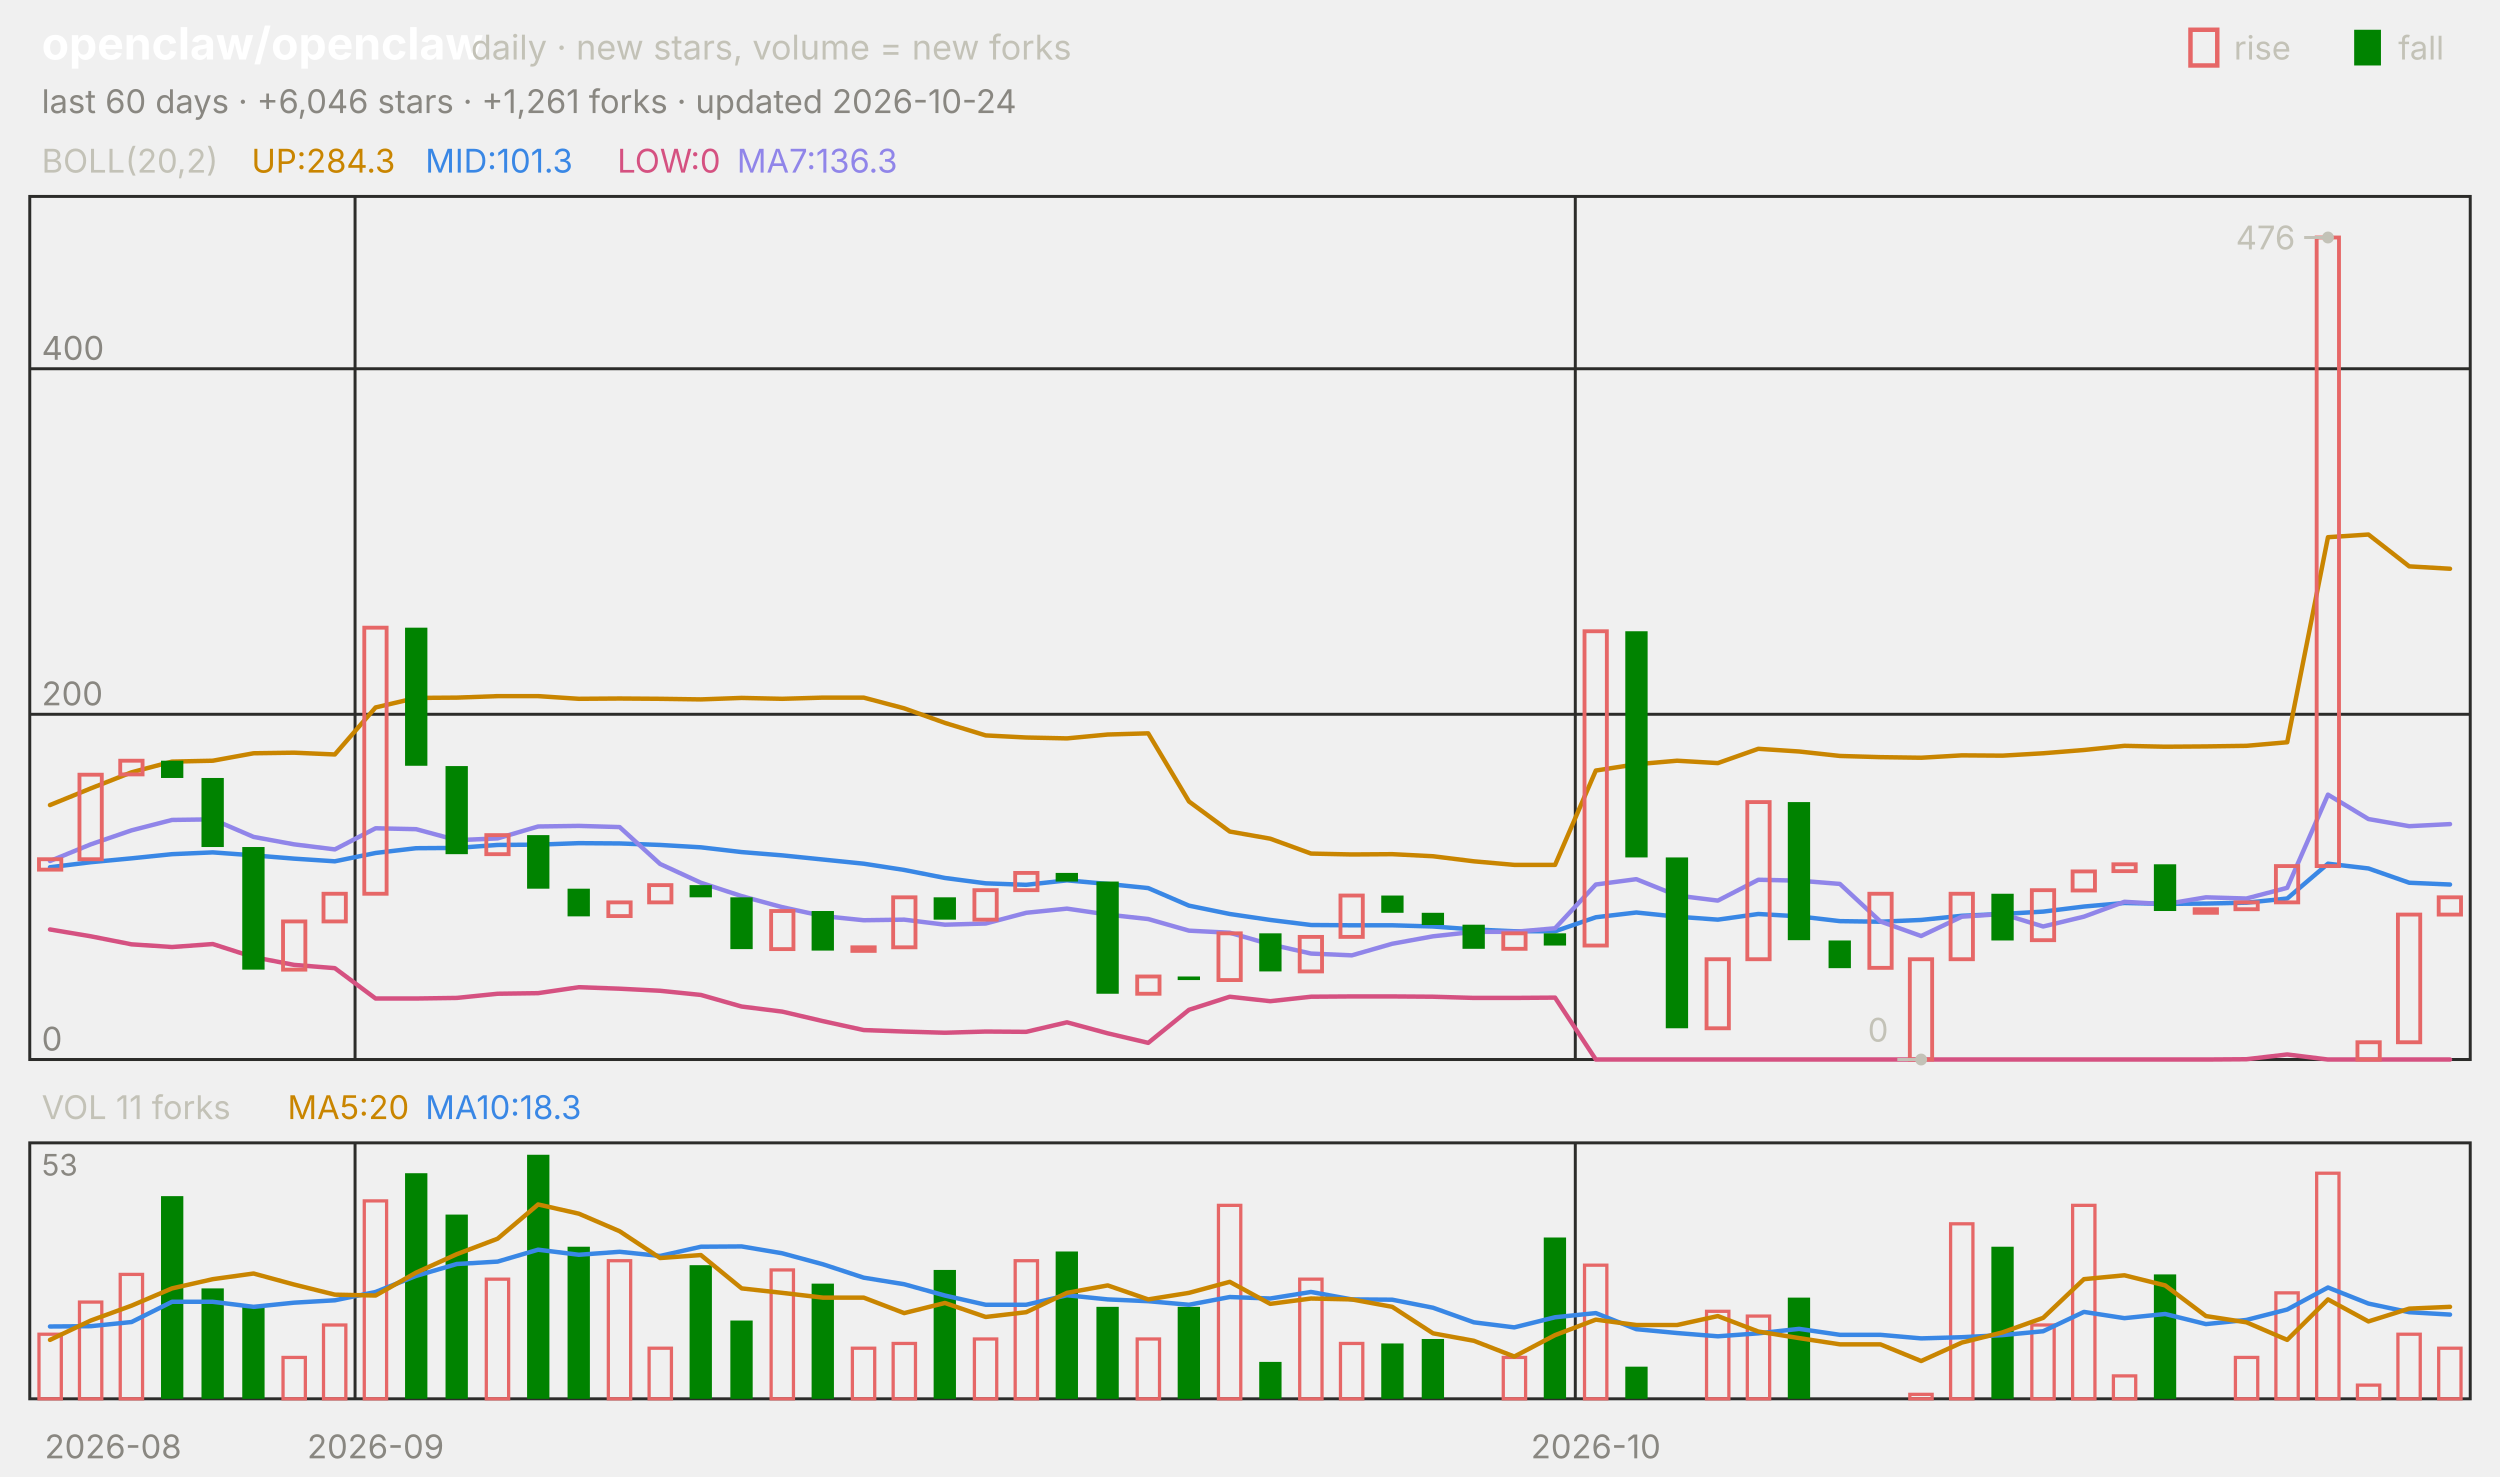
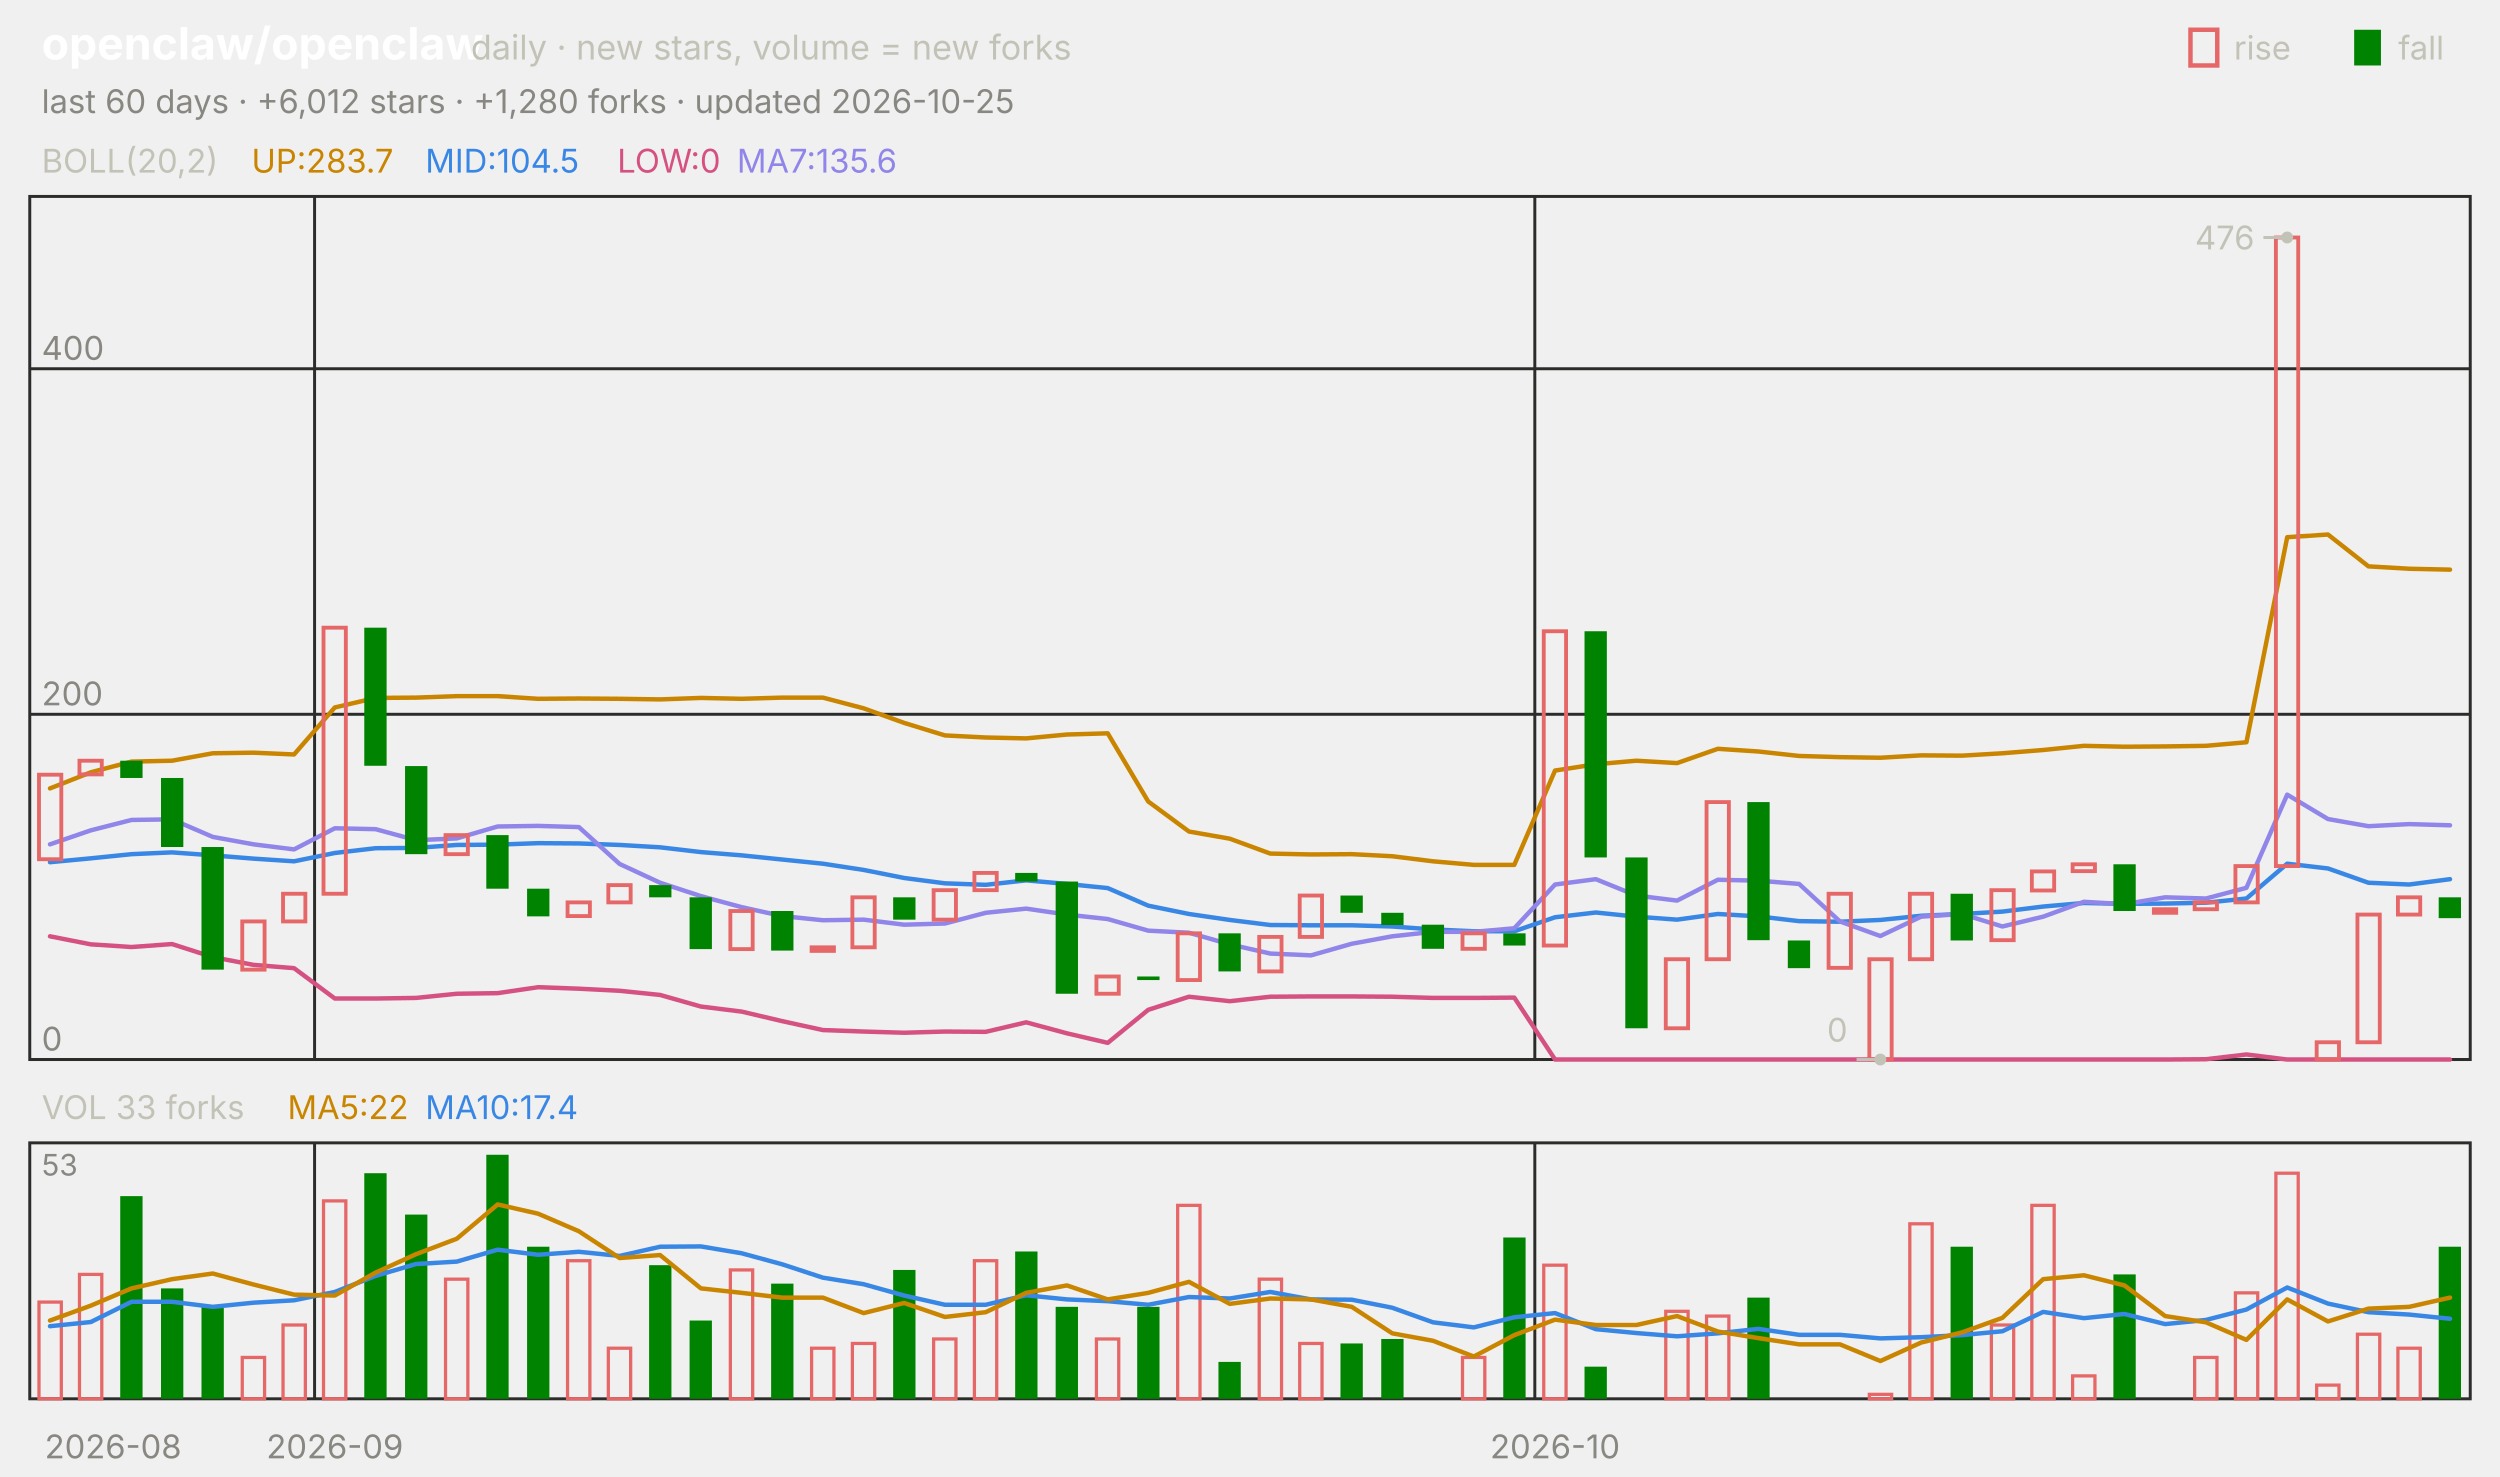
<svg xmlns="http://www.w3.org/2000/svg" viewBox="0 0 840 496" width="840" height="496" font-family="-apple-system,'Segoe UI',system-ui,sans-serif" role="img" aria-label="openclaw/openclaw candlestick chart">
  <text x="14.0" y="20.0" font-size="15" fill="#ffffff" font-weight="650">openclaw/openclaw</text>
  <text x="158.2" y="20.0" font-size="11.5" fill="#c3c2b7">daily · new stars, volume = new forks</text>
  <text x="805.8" y="20.0" font-size="11.0" fill="#c3c2b7">fall</text>
  <rect x="791" y="10" width="9" height="12" fill="#008300" />
  <text x="750.6" y="20.0" font-size="11.0" fill="#c3c2b7">rise</text>
  <rect x="736" y="10" width="9" height="12" fill="none" stroke="#e66767" stroke-width="1.5" />
-   <text x="14.0" y="38.0" font-size="11.0" fill="#898781">last 60 days · +6,046 stars · +1,261 forks · updated 2026-10-24</text>
+   <text x="14.0" y="38.0" font-size="11.0" fill="#898781">last 60 days · +6,012 stars · +1,280 forks · updated 2026-10-25</text>
  <rect x="10" y="66" width="820" height="290" fill="none" stroke="#2c2c2a" />
  <rect x="10" y="384" width="820" height="86" fill="none" stroke="#2c2c2a" />
  <text x="38.0" y="490.0" font-size="11.0" fill="#898781" text-anchor="middle">2026-08</text>
-   <line x1="119.3" y1="66.0" x2="119.3" y2="356.0" stroke="#2c2c2a" stroke-width="1.0" />
-   <line x1="119.3" y1="384.0" x2="119.3" y2="470.0" stroke="#2c2c2a" stroke-width="1.0" />
-   <text x="126.2" y="490.0" font-size="11.0" fill="#898781" text-anchor="middle">2026-09</text>
-   <line x1="529.3" y1="66.0" x2="529.3" y2="356.0" stroke="#2c2c2a" stroke-width="1.0" />
-   <line x1="529.3" y1="384.0" x2="529.3" y2="470.0" stroke="#2c2c2a" stroke-width="1.0" />
-   <text x="536.2" y="490.0" font-size="11.0" fill="#898781" text-anchor="middle">2026-10</text>
+   <line x1="105.7" y1="66.0" x2="105.7" y2="356.0" stroke="#2c2c2a" stroke-width="1.0" />
+   <line x1="105.7" y1="384.0" x2="105.7" y2="470.0" stroke="#2c2c2a" stroke-width="1.0" />
+   <text x="112.5" y="490.0" font-size="11.0" fill="#898781" text-anchor="middle">2026-09</text>
+   <line x1="515.7" y1="66.0" x2="515.7" y2="356.0" stroke="#2c2c2a" stroke-width="1.0" />
+   <line x1="515.7" y1="384.0" x2="515.7" y2="470.0" stroke="#2c2c2a" stroke-width="1.0" />
+   <text x="522.5" y="490.0" font-size="11.0" fill="#898781" text-anchor="middle">2026-10</text>
  <text x="14.0" y="58.0" font-size="11.0" fill="#c3c2b7">BOLL(20,2)</text>
-   <text x="84.5" y="58.0" font-size="11.0" fill="#c98500">UP:284.3</text>
-   <text x="142.9" y="58.0" font-size="11.0" fill="#3987e5">MID:101.3</text>
+   <text x="84.5" y="58.0" font-size="11.0" fill="#c98500">UP:283.7</text>
+   <text x="142.9" y="58.0" font-size="11.0" fill="#3987e5">MID:104.5</text>
  <text x="207.4" y="58.0" font-size="11.0" fill="#d55181">LOW:0</text>
-   <text x="247.6" y="58.0" font-size="11.0" fill="#9085e9">MA7:136.3</text>
+   <text x="247.6" y="58.0" font-size="11.0" fill="#9085e9">MA7:135.6</text>
  <line x1="10.0" y1="356.0" x2="830.0" y2="356.0" stroke="#2c2c2a" stroke-width="1.0" />
  <text x="14.0" y="353.0" font-size="11.0" fill="#898781">0</text>
  <line x1="10.0" y1="240.0" x2="830.0" y2="240.0" stroke="#2c2c2a" stroke-width="1.0" />
  <text x="14.0" y="237.0" font-size="11.0" fill="#898781">200</text>
  <line x1="10.0" y1="123.9" x2="830.0" y2="123.9" stroke="#2c2c2a" stroke-width="1.0" />
  <text x="14.0" y="120.9" font-size="11.0" fill="#898781">400</text>
-   <polyline points="16.8,270.5 30.5,264.9 44.2,259.5 57.8,255.9 71.5,255.6 85.2,253.1 98.8,252.9 112.5,253.5 126.2,237.7 139.8,234.5 153.5,234.4 167.2,233.9 180.8,233.9 194.5,234.8 208.2,234.7 221.8,234.8 235.5,235.0 249.2,234.5 262.8,234.8 276.5,234.4 290.2,234.4 303.8,238.0 317.5,242.9 331.2,247.1 344.8,247.8 358.5,248.1 372.2,246.8 385.8,246.4 399.5,269.3 413.2,279.4 426.8,281.8 440.5,286.8 454.2,287.1 467.8,287.0 481.5,287.7 495.2,289.4 508.8,290.6 522.5,290.6 536.2,258.9 549.8,256.8 563.5,255.6 577.2,256.4 590.8,251.6 604.5,252.5 618.2,254.0 631.8,254.4 645.5,254.6 659.2,253.8 672.8,253.9 686.5,253.1 700.2,252.0 713.8,250.6 727.5,250.9 741.2,250.8 754.8,250.6 768.5,249.4 782.2,180.5 795.8,179.6 809.5,190.3 823.2,191.1" fill="none" stroke="#c98500" stroke-width="1.5" stroke-linejoin="round" stroke-linecap="round" />
-   <polyline points="16.8,291.4 30.5,289.7 44.2,288.4 57.8,287.0 71.5,286.4 85.2,287.4 98.8,288.5 112.5,289.4 126.2,286.6 139.8,285.0 153.5,284.9 167.2,283.9 180.8,283.8 194.5,283.3 208.2,283.4 221.8,283.9 235.5,284.7 249.2,286.3 262.8,287.4 276.5,288.8 290.2,290.2 303.8,292.3 317.5,295.0 331.2,296.8 344.8,297.3 358.5,295.8 372.2,297.0 385.8,298.4 399.5,304.3 413.2,307.1 426.8,309.1 440.5,310.8 454.2,310.9 467.8,310.9 481.5,311.3 495.2,312.3 508.8,312.9 522.5,312.9 536.2,308.2 549.8,306.6 563.5,308.0 577.2,309.0 590.8,307.1 604.5,307.9 618.2,309.5 631.8,309.7 645.5,309.1 659.2,307.7 672.8,307.1 686.5,306.3 700.2,304.6 713.8,303.4 727.5,303.7 741.2,303.6 754.8,303.3 768.5,301.9 782.2,290.2 795.8,291.8 809.5,296.6 823.2,297.2" fill="none" stroke="#3987e5" stroke-width="1.5" stroke-linejoin="round" stroke-linecap="round" />
-   <polyline points="16.8,312.3 30.5,314.6 44.2,317.3 57.8,318.2 71.5,317.2 85.2,321.6 98.8,324.2 112.5,325.3 126.2,335.5 139.8,335.5 153.5,335.3 167.2,333.9 180.8,333.7 194.5,331.7 208.2,332.2 221.8,332.9 235.5,334.3 249.2,338.2 262.8,339.9 276.5,343.1 290.2,346.1 303.8,346.6 317.5,347.0 331.2,346.6 344.8,346.7 358.5,343.5 372.2,347.2 385.8,350.4 399.5,339.3 413.2,334.9 426.8,336.4 440.5,334.9 454.2,334.8 467.8,334.8 481.5,334.9 495.2,335.3 508.8,335.3 522.5,335.2 536.2,356.0 549.8,356.0 563.5,356.0 577.2,356.0 590.8,356.0 604.5,356.0 618.2,356.0 631.8,356.0 645.5,356.0 659.2,356.0 672.8,356.0 686.5,356.0 700.2,356.0 713.8,356.0 727.5,356.0 741.2,356.0 754.8,355.9 768.5,354.3 782.2,356.0 795.8,356.0 809.5,356.0 823.2,356.0" fill="none" stroke="#d55181" stroke-width="1.5" stroke-linejoin="round" stroke-linecap="round" />
-   <polyline points="16.8,289.3 30.5,283.7 44.2,279.0 57.8,275.5 71.5,275.3 85.2,281.2 98.8,283.7 112.5,285.4 126.2,278.3 139.8,278.6 153.5,282.3 167.2,281.7 180.8,277.7 194.5,277.5 208.2,277.9 221.8,290.3 235.5,296.6 249.2,301.1 262.8,304.8 276.5,307.8 290.2,309.2 303.8,309.0 317.5,310.7 331.2,310.3 344.8,306.7 358.5,305.3 372.2,307.3 385.8,308.8 399.5,312.7 413.2,313.4 426.8,317.3 440.5,320.4 454.2,321.0 467.8,317.1 481.5,314.6 495.2,313.1 508.8,313.1 522.5,311.9 536.2,297.2 549.8,295.4 563.5,300.9 577.2,302.6 590.8,295.6 604.5,295.9 618.2,297.0 631.8,309.6 645.5,314.5 659.2,308.0 672.8,307.1 686.5,311.3 700.2,308.0 713.8,303.0 727.5,303.8 741.2,301.5 754.8,301.9 768.5,298.3 782.2,267.0 795.8,275.2 809.5,277.6 823.2,276.9" fill="none" stroke="#9085e9" stroke-width="1.5" stroke-linejoin="round" stroke-linecap="round" />
-   <rect x="13.1" y="288.7" width="7.5" height="3.5" fill="none" stroke="#e66767" stroke-width="1.3" />
-   <rect x="26.7" y="260.3" width="7.5" height="28.4" fill="none" stroke="#e66767" stroke-width="1.3" />
-   <rect x="40.4" y="255.6" width="7.5" height="4.6" fill="none" stroke="#e66767" stroke-width="1.3" />
-   <rect x="54.1" y="255.6" width="7.5" height="5.8" fill="#008300" />
-   <rect x="67.7" y="261.4" width="7.5" height="23.2" fill="#008300" />
-   <rect x="81.4" y="284.6" width="7.5" height="41.2" fill="#008300" />
-   <rect x="95.1" y="309.6" width="7.5" height="16.2" fill="none" stroke="#e66767" stroke-width="1.3" />
-   <rect x="108.7" y="300.3" width="7.5" height="9.3" fill="none" stroke="#e66767" stroke-width="1.3" />
-   <rect x="122.4" y="210.9" width="7.5" height="89.4" fill="none" stroke="#e66767" stroke-width="1.3" />
-   <rect x="136.1" y="210.9" width="7.5" height="46.4" fill="#008300" />
-   <rect x="149.7" y="257.4" width="7.5" height="29.6" fill="#008300" />
-   <rect x="163.4" y="280.6" width="7.5" height="6.4" fill="none" stroke="#e66767" stroke-width="1.3" />
-   <rect x="177.1" y="280.6" width="7.5" height="18.0" fill="#008300" />
-   <rect x="190.7" y="298.6" width="7.5" height="9.3" fill="#008300" />
-   <rect x="204.4" y="303.2" width="7.5" height="4.6" fill="none" stroke="#e66767" stroke-width="1.3" />
-   <rect x="218.1" y="297.4" width="7.5" height="5.8" fill="none" stroke="#e66767" stroke-width="1.3" />
-   <rect x="231.7" y="297.4" width="7.5" height="4.1" fill="#008300" />
-   <rect x="245.4" y="301.5" width="7.5" height="17.4" fill="#008300" />
-   <rect x="259.1" y="306.1" width="7.5" height="12.8" fill="none" stroke="#e66767" stroke-width="1.3" />
-   <rect x="272.7" y="306.1" width="7.5" height="13.3" fill="#008300" />
-   <rect x="286.4" y="318.3" width="7.5" height="1.2" fill="none" stroke="#e66767" stroke-width="1.3" />
-   <rect x="300.1" y="301.5" width="7.5" height="16.8" fill="none" stroke="#e66767" stroke-width="1.3" />
-   <rect x="313.7" y="301.5" width="7.5" height="7.5" fill="#008300" />
-   <rect x="327.4" y="299.1" width="7.5" height="9.9" fill="none" stroke="#e66767" stroke-width="1.3" />
-   <rect x="341.1" y="293.3" width="7.5" height="5.8" fill="none" stroke="#e66767" stroke-width="1.3" />
-   <rect x="354.7" y="293.3" width="7.5" height="2.9" fill="#008300" />
-   <rect x="368.4" y="296.2" width="7.5" height="37.7" fill="#008300" />
-   <rect x="382.1" y="328.1" width="7.5" height="5.8" fill="none" stroke="#e66767" stroke-width="1.3" />
-   <rect x="395.7" y="328.1" width="7.5" height="1.2" fill="#008300" />
-   <rect x="409.4" y="313.6" width="7.5" height="15.7" fill="none" stroke="#e66767" stroke-width="1.3" />
-   <rect x="423.1" y="313.6" width="7.5" height="12.8" fill="#008300" />
-   <rect x="436.7" y="314.8" width="7.5" height="11.6" fill="none" stroke="#e66767" stroke-width="1.3" />
-   <rect x="450.4" y="300.9" width="7.5" height="13.9" fill="none" stroke="#e66767" stroke-width="1.3" />
-   <rect x="464.1" y="300.9" width="7.5" height="5.8" fill="#008300" />
-   <rect x="477.7" y="306.7" width="7.5" height="4.1" fill="#008300" />
-   <rect x="491.4" y="310.7" width="7.5" height="8.1" fill="#008300" />
-   <rect x="505.1" y="313.6" width="7.5" height="5.2" fill="none" stroke="#e66767" stroke-width="1.3" />
-   <rect x="518.7" y="313.6" width="7.5" height="4.1" fill="#008300" />
-   <rect x="532.4" y="212.1" width="7.5" height="105.6" fill="none" stroke="#e66767" stroke-width="1.3" />
-   <rect x="546.1" y="212.1" width="7.5" height="76.0" fill="#008300" />
-   <rect x="559.7" y="288.1" width="7.5" height="57.4" fill="#008300" />
-   <rect x="573.4" y="322.3" width="7.5" height="23.2" fill="none" stroke="#e66767" stroke-width="1.3" />
-   <rect x="587.1" y="269.5" width="7.5" height="52.8" fill="none" stroke="#e66767" stroke-width="1.3" />
-   <rect x="600.7" y="269.5" width="7.5" height="46.4" fill="#008300" />
-   <rect x="614.4" y="316.0" width="7.5" height="9.3" fill="#008300" />
-   <rect x="628.1" y="300.3" width="7.5" height="24.9" fill="none" stroke="#e66767" stroke-width="1.3" />
-   <rect x="641.7" y="322.3" width="7.5" height="33.7" fill="none" stroke="#e66767" stroke-width="1.3" />
-   <rect x="655.4" y="300.3" width="7.5" height="22.0" fill="none" stroke="#e66767" stroke-width="1.3" />
-   <rect x="669.1" y="300.3" width="7.5" height="15.7" fill="#008300" />
-   <rect x="682.7" y="299.1" width="7.5" height="16.8" fill="none" stroke="#e66767" stroke-width="1.3" />
-   <rect x="696.4" y="292.8" width="7.5" height="6.4" fill="none" stroke="#e66767" stroke-width="1.3" />
-   <rect x="710.1" y="290.4" width="7.5" height="2.3" fill="none" stroke="#e66767" stroke-width="1.3" />
-   <rect x="723.7" y="290.4" width="7.5" height="15.7" fill="#008300" />
-   <rect x="737.4" y="305.5" width="7.5" height="1.2" fill="none" stroke="#e66767" stroke-width="1.3" />
-   <rect x="751.1" y="303.2" width="7.5" height="2.3" fill="none" stroke="#e66767" stroke-width="1.3" />
-   <rect x="764.7" y="291.0" width="7.5" height="12.2" fill="none" stroke="#e66767" stroke-width="1.3" />
-   <rect x="778.4" y="79.8" width="7.5" height="211.2" fill="none" stroke="#e66767" stroke-width="1.3" />
-   <rect x="792.1" y="350.2" width="7.5" height="5.8" fill="none" stroke="#e66767" stroke-width="1.3" />
-   <rect x="805.7" y="307.3" width="7.5" height="42.9" fill="none" stroke="#e66767" stroke-width="1.3" />
-   <rect x="819.4" y="301.5" width="7.5" height="5.8" fill="none" stroke="#e66767" stroke-width="1.3" />
-   <circle cx="782.2" cy="79.8" r="2" fill="#c3c2b7" />
-   <line x1="782.2" y1="79.8" x2="774.2" y2="79.8" stroke="#c3c2b7" stroke-width="1.0" />
-   <text x="771.2" y="83.8" font-size="11.0" fill="#c3c2b7" text-anchor="end">476</text>
-   <circle cx="645.5" cy="356.0" r="2" fill="#c3c2b7" />
-   <line x1="645.5" y1="356.0" x2="637.5" y2="356.0" stroke="#c3c2b7" stroke-width="1.0" />
-   <text x="634.5" y="350.0" font-size="11.0" fill="#c3c2b7" text-anchor="end">0</text>
-   <text x="14.0" y="376.0" font-size="11.0" fill="#c3c2b7">VOL 11 forks</text>
-   <text x="96.6" y="376.0" font-size="11.0" fill="#c98500">MA5:20</text>
-   <text x="142.9" y="376.0" font-size="11.0" fill="#3987e5">MA10:18.3</text>
+   <polyline points="16.8,264.9 30.5,259.5 44.2,255.9 57.8,255.6 71.5,253.1 85.2,252.9 98.8,253.5 112.5,237.7 126.2,234.5 139.8,234.4 153.5,233.9 167.2,233.9 180.8,234.8 194.5,234.7 208.2,234.8 221.8,235.0 235.5,234.5 249.2,234.8 262.8,234.4 276.5,234.4 290.2,238.0 303.8,242.9 317.5,247.1 331.2,247.8 344.8,248.1 358.5,246.8 372.2,246.4 385.8,269.3 399.5,279.4 413.2,281.8 426.8,286.8 440.5,287.1 454.2,287.0 467.8,287.7 481.5,289.4 495.2,290.6 508.8,290.6 522.5,258.9 536.2,256.8 549.8,255.6 563.5,256.4 577.2,251.6 590.8,252.5 604.5,254.0 618.2,254.4 631.8,254.6 645.5,253.8 659.2,253.9 672.8,253.1 686.5,252.0 700.2,250.6 713.8,250.9 727.5,250.8 741.2,250.6 754.8,249.4 768.5,180.5 782.2,179.6 795.8,190.3 809.5,191.1 823.2,191.4" fill="none" stroke="#c98500" stroke-width="1.5" stroke-linejoin="round" stroke-linecap="round" />
+   <polyline points="16.8,289.7 30.5,288.4 44.2,287.0 57.8,286.4 71.5,287.4 85.2,288.5 98.8,289.4 112.5,286.6 126.2,285.0 139.8,284.9 153.5,283.9 167.2,283.8 180.8,283.3 194.5,283.4 208.2,283.9 221.8,284.7 235.5,286.3 249.2,287.4 262.8,288.8 276.5,290.2 290.2,292.3 303.8,295.0 317.5,296.8 331.2,297.3 344.8,295.8 358.5,297.0 372.2,298.4 385.8,304.3 399.5,307.1 413.2,309.1 426.8,310.8 440.5,310.9 454.2,310.9 467.8,311.3 481.5,312.3 495.2,312.9 508.8,312.9 522.5,308.2 536.2,306.6 549.8,308.0 563.5,309.0 577.2,307.1 590.8,307.9 604.5,309.5 618.2,309.7 631.8,309.1 645.5,307.7 659.2,307.1 672.8,306.3 686.5,304.6 700.2,303.4 713.8,303.7 727.5,303.6 741.2,303.3 754.8,301.9 768.5,290.2 782.2,291.8 795.8,296.6 809.5,297.2 823.2,295.4" fill="none" stroke="#3987e5" stroke-width="1.5" stroke-linejoin="round" stroke-linecap="round" />
+   <polyline points="16.8,314.6 30.5,317.3 44.2,318.2 57.8,317.2 71.5,321.6 85.2,324.2 98.8,325.3 112.5,335.5 126.2,335.5 139.8,335.3 153.5,333.9 167.2,333.7 180.8,331.7 194.5,332.2 208.2,332.9 221.8,334.3 235.5,338.2 249.2,339.9 262.8,343.1 276.5,346.1 290.2,346.6 303.8,347.0 317.5,346.6 331.2,346.7 344.8,343.5 358.5,347.2 372.2,350.4 385.8,339.3 399.5,334.9 413.2,336.4 426.8,334.9 440.5,334.8 454.2,334.8 467.8,334.9 481.5,335.3 495.2,335.3 508.8,335.2 522.5,356.0 536.2,356.0 549.8,356.0 563.5,356.0 577.2,356.0 590.8,356.0 604.5,356.0 618.2,356.0 631.8,356.0 645.5,356.0 659.2,356.0 672.8,356.0 686.5,356.0 700.2,356.0 713.8,356.0 727.5,356.0 741.2,355.9 754.8,354.3 768.5,356.0 782.2,356.0 795.8,356.0 809.5,356.0 823.2,356.0" fill="none" stroke="#d55181" stroke-width="1.5" stroke-linejoin="round" stroke-linecap="round" />
+   <polyline points="16.8,283.7 30.5,279.0 44.2,275.5 57.8,275.3 71.5,281.2 85.2,283.7 98.8,285.4 112.5,278.3 126.2,278.6 139.8,282.3 153.5,281.7 167.2,277.7 180.8,277.5 194.5,277.9 208.2,290.3 221.8,296.6 235.5,301.1 249.2,304.8 262.8,307.8 276.5,309.2 290.2,309.0 303.8,310.7 317.5,310.3 331.2,306.7 344.8,305.3 358.5,307.3 372.2,308.8 385.8,312.7 399.5,313.4 413.2,317.3 426.8,320.4 440.5,321.0 454.2,317.1 467.8,314.6 481.5,313.1 495.2,313.1 508.8,311.9 522.5,297.2 536.2,295.4 549.8,300.9 563.5,302.6 577.2,295.6 590.8,295.9 604.5,297.0 618.2,309.6 631.8,314.5 645.5,308.0 659.2,307.1 672.8,311.3 686.5,308.0 700.2,303.0 713.8,303.8 727.5,301.5 741.2,301.9 754.8,298.3 768.5,267.0 782.2,275.2 795.8,277.6 809.5,276.9 823.2,277.3" fill="none" stroke="#9085e9" stroke-width="1.5" stroke-linejoin="round" stroke-linecap="round" />
+   <rect x="13.1" y="260.3" width="7.5" height="28.4" fill="none" stroke="#e66767" stroke-width="1.3" />
+   <rect x="26.7" y="255.6" width="7.5" height="4.6" fill="none" stroke="#e66767" stroke-width="1.3" />
+   <rect x="40.4" y="255.6" width="7.5" height="5.8" fill="#008300" />
+   <rect x="54.1" y="261.4" width="7.5" height="23.2" fill="#008300" />
+   <rect x="67.7" y="284.6" width="7.5" height="41.2" fill="#008300" />
+   <rect x="81.4" y="309.6" width="7.5" height="16.2" fill="none" stroke="#e66767" stroke-width="1.3" />
+   <rect x="95.1" y="300.3" width="7.5" height="9.3" fill="none" stroke="#e66767" stroke-width="1.3" />
+   <rect x="108.7" y="210.9" width="7.5" height="89.4" fill="none" stroke="#e66767" stroke-width="1.3" />
+   <rect x="122.4" y="210.9" width="7.5" height="46.4" fill="#008300" />
+   <rect x="136.1" y="257.4" width="7.5" height="29.6" fill="#008300" />
+   <rect x="149.7" y="280.6" width="7.5" height="6.4" fill="none" stroke="#e66767" stroke-width="1.3" />
+   <rect x="163.4" y="280.6" width="7.5" height="18.0" fill="#008300" />
+   <rect x="177.1" y="298.6" width="7.5" height="9.3" fill="#008300" />
+   <rect x="190.7" y="303.2" width="7.5" height="4.6" fill="none" stroke="#e66767" stroke-width="1.3" />
+   <rect x="204.4" y="297.4" width="7.5" height="5.8" fill="none" stroke="#e66767" stroke-width="1.3" />
+   <rect x="218.1" y="297.4" width="7.5" height="4.1" fill="#008300" />
+   <rect x="231.7" y="301.5" width="7.5" height="17.4" fill="#008300" />
+   <rect x="245.4" y="306.1" width="7.5" height="12.8" fill="none" stroke="#e66767" stroke-width="1.3" />
+   <rect x="259.1" y="306.1" width="7.5" height="13.3" fill="#008300" />
+   <rect x="272.7" y="318.3" width="7.5" height="1.2" fill="none" stroke="#e66767" stroke-width="1.3" />
+   <rect x="286.4" y="301.5" width="7.5" height="16.8" fill="none" stroke="#e66767" stroke-width="1.3" />
+   <rect x="300.1" y="301.5" width="7.5" height="7.5" fill="#008300" />
+   <rect x="313.7" y="299.1" width="7.5" height="9.9" fill="none" stroke="#e66767" stroke-width="1.3" />
+   <rect x="327.4" y="293.3" width="7.5" height="5.8" fill="none" stroke="#e66767" stroke-width="1.3" />
+   <rect x="341.1" y="293.3" width="7.5" height="2.9" fill="#008300" />
+   <rect x="354.7" y="296.2" width="7.5" height="37.7" fill="#008300" />
+   <rect x="368.4" y="328.1" width="7.5" height="5.8" fill="none" stroke="#e66767" stroke-width="1.3" />
+   <rect x="382.1" y="328.1" width="7.5" height="1.2" fill="#008300" />
+   <rect x="395.7" y="313.6" width="7.5" height="15.7" fill="none" stroke="#e66767" stroke-width="1.3" />
+   <rect x="409.4" y="313.6" width="7.5" height="12.8" fill="#008300" />
+   <rect x="423.1" y="314.8" width="7.5" height="11.6" fill="none" stroke="#e66767" stroke-width="1.3" />
+   <rect x="436.7" y="300.9" width="7.5" height="13.9" fill="none" stroke="#e66767" stroke-width="1.3" />
+   <rect x="450.4" y="300.9" width="7.5" height="5.8" fill="#008300" />
+   <rect x="464.1" y="306.7" width="7.5" height="4.1" fill="#008300" />
+   <rect x="477.7" y="310.7" width="7.5" height="8.1" fill="#008300" />
+   <rect x="491.4" y="313.6" width="7.5" height="5.2" fill="none" stroke="#e66767" stroke-width="1.3" />
+   <rect x="505.1" y="313.6" width="7.5" height="4.1" fill="#008300" />
+   <rect x="518.7" y="212.1" width="7.5" height="105.6" fill="none" stroke="#e66767" stroke-width="1.3" />
+   <rect x="532.4" y="212.1" width="7.5" height="76.0" fill="#008300" />
+   <rect x="546.1" y="288.1" width="7.5" height="57.4" fill="#008300" />
+   <rect x="559.7" y="322.3" width="7.5" height="23.2" fill="none" stroke="#e66767" stroke-width="1.3" />
+   <rect x="573.4" y="269.5" width="7.5" height="52.8" fill="none" stroke="#e66767" stroke-width="1.3" />
+   <rect x="587.1" y="269.5" width="7.5" height="46.4" fill="#008300" />
+   <rect x="600.7" y="316.0" width="7.5" height="9.3" fill="#008300" />
+   <rect x="614.4" y="300.3" width="7.5" height="24.9" fill="none" stroke="#e66767" stroke-width="1.3" />
+   <rect x="628.1" y="322.3" width="7.5" height="33.7" fill="none" stroke="#e66767" stroke-width="1.3" />
+   <rect x="641.7" y="300.3" width="7.5" height="22.0" fill="none" stroke="#e66767" stroke-width="1.3" />
+   <rect x="655.4" y="300.3" width="7.5" height="15.7" fill="#008300" />
+   <rect x="669.1" y="299.1" width="7.5" height="16.8" fill="none" stroke="#e66767" stroke-width="1.3" />
+   <rect x="682.7" y="292.8" width="7.5" height="6.4" fill="none" stroke="#e66767" stroke-width="1.3" />
+   <rect x="696.4" y="290.4" width="7.5" height="2.3" fill="none" stroke="#e66767" stroke-width="1.3" />
+   <rect x="710.1" y="290.4" width="7.5" height="15.7" fill="#008300" />
+   <rect x="723.7" y="305.5" width="7.5" height="1.2" fill="none" stroke="#e66767" stroke-width="1.3" />
+   <rect x="737.4" y="303.2" width="7.5" height="2.3" fill="none" stroke="#e66767" stroke-width="1.3" />
+   <rect x="751.1" y="291.0" width="7.5" height="12.2" fill="none" stroke="#e66767" stroke-width="1.3" />
+   <rect x="764.7" y="79.8" width="7.5" height="211.2" fill="none" stroke="#e66767" stroke-width="1.3" />
+   <rect x="778.4" y="350.2" width="7.5" height="5.8" fill="none" stroke="#e66767" stroke-width="1.3" />
+   <rect x="792.1" y="307.3" width="7.5" height="42.9" fill="none" stroke="#e66767" stroke-width="1.3" />
+   <rect x="805.7" y="301.5" width="7.5" height="5.8" fill="none" stroke="#e66767" stroke-width="1.3" />
+   <rect x="819.4" y="301.5" width="7.5" height="7.0" fill="#008300" />
+   <circle cx="768.5" cy="79.8" r="2" fill="#c3c2b7" />
+   <line x1="768.5" y1="79.8" x2="760.5" y2="79.8" stroke="#c3c2b7" stroke-width="1.0" />
+   <text x="757.5" y="83.8" font-size="11.0" fill="#c3c2b7" text-anchor="end">476</text>
+   <circle cx="631.8" cy="356.0" r="2" fill="#c3c2b7" />
+   <line x1="631.8" y1="356.0" x2="623.8" y2="356.0" stroke="#c3c2b7" stroke-width="1.0" />
+   <text x="620.8" y="350.0" font-size="11.0" fill="#c3c2b7" text-anchor="end">0</text>
+   <text x="14.0" y="376.0" font-size="11.0" fill="#c3c2b7">VOL 33 forks</text>
+   <text x="96.6" y="376.0" font-size="11.0" fill="#c98500">MA5:22</text>
+   <text x="142.9" y="376.0" font-size="11.0" fill="#3987e5">MA10:17.4</text>
  <text x="14.0" y="395.0" font-size="10" fill="#898781">53</text>
-   <rect x="13.1" y="448.3" width="7.5" height="21.7" fill="none" stroke="#e66767" stroke-width="1.1" />
-   <rect x="26.7" y="437.5" width="7.5" height="32.5" fill="none" stroke="#e66767" stroke-width="1.1" />
-   <rect x="40.4" y="428.2" width="7.5" height="41.8" fill="none" stroke="#e66767" stroke-width="1.1" />
-   <rect x="54.1" y="401.9" width="7.5" height="68.1" fill="#008300" />
-   <rect x="67.7" y="432.9" width="7.5" height="37.1" fill="#008300" />
-   <rect x="81.4" y="439.1" width="7.5" height="30.9" fill="#008300" />
-   <rect x="95.1" y="456.1" width="7.5" height="13.9" fill="none" stroke="#e66767" stroke-width="1.1" />
-   <rect x="108.7" y="445.2" width="7.5" height="24.8" fill="none" stroke="#e66767" stroke-width="1.1" />
-   <rect x="122.4" y="403.5" width="7.5" height="66.5" fill="none" stroke="#e66767" stroke-width="1.1" />
-   <rect x="136.1" y="394.2" width="7.5" height="75.8" fill="#008300" />
-   <rect x="149.7" y="408.1" width="7.5" height="61.9" fill="#008300" />
-   <rect x="163.4" y="429.8" width="7.5" height="40.2" fill="none" stroke="#e66767" stroke-width="1.1" />
-   <rect x="177.1" y="388.0" width="7.5" height="82.0" fill="#008300" />
-   <rect x="190.7" y="418.9" width="7.5" height="51.1" fill="#008300" />
-   <rect x="204.4" y="423.6" width="7.5" height="46.4" fill="none" stroke="#e66767" stroke-width="1.1" />
-   <rect x="218.1" y="453.0" width="7.5" height="17.0" fill="none" stroke="#e66767" stroke-width="1.1" />
-   <rect x="231.7" y="425.1" width="7.5" height="44.9" fill="#008300" />
-   <rect x="245.4" y="443.7" width="7.5" height="26.3" fill="#008300" />
-   <rect x="259.1" y="426.7" width="7.5" height="43.3" fill="none" stroke="#e66767" stroke-width="1.1" />
-   <rect x="272.7" y="431.3" width="7.5" height="38.7" fill="#008300" />
-   <rect x="286.4" y="453.0" width="7.5" height="17.0" fill="none" stroke="#e66767" stroke-width="1.1" />
-   <rect x="300.1" y="451.4" width="7.5" height="18.6" fill="none" stroke="#e66767" stroke-width="1.1" />
-   <rect x="313.7" y="426.7" width="7.5" height="43.3" fill="#008300" />
-   <rect x="327.4" y="449.9" width="7.5" height="20.1" fill="none" stroke="#e66767" stroke-width="1.1" />
-   <rect x="341.1" y="423.6" width="7.5" height="46.4" fill="none" stroke="#e66767" stroke-width="1.1" />
-   <rect x="354.7" y="420.5" width="7.5" height="49.5" fill="#008300" />
-   <rect x="368.4" y="439.1" width="7.5" height="30.9" fill="#008300" />
-   <rect x="382.1" y="449.9" width="7.5" height="20.1" fill="none" stroke="#e66767" stroke-width="1.1" />
-   <rect x="395.7" y="439.1" width="7.5" height="30.9" fill="#008300" />
-   <rect x="409.4" y="405.0" width="7.5" height="65.0" fill="none" stroke="#e66767" stroke-width="1.1" />
-   <rect x="423.1" y="457.6" width="7.5" height="12.4" fill="#008300" />
-   <rect x="436.7" y="429.8" width="7.5" height="40.2" fill="none" stroke="#e66767" stroke-width="1.1" />
-   <rect x="450.4" y="451.4" width="7.5" height="18.6" fill="none" stroke="#e66767" stroke-width="1.1" />
-   <rect x="464.1" y="451.4" width="7.5" height="18.6" fill="#008300" />
-   <rect x="477.7" y="449.9" width="7.5" height="20.1" fill="#008300" />
-   <rect x="505.1" y="456.1" width="7.5" height="13.9" fill="none" stroke="#e66767" stroke-width="1.1" />
-   <rect x="518.7" y="415.8" width="7.5" height="54.2" fill="#008300" />
-   <rect x="532.4" y="425.1" width="7.5" height="44.9" fill="none" stroke="#e66767" stroke-width="1.1" />
-   <rect x="546.1" y="459.2" width="7.5" height="10.8" fill="#008300" />
-   <rect x="573.4" y="440.6" width="7.5" height="29.4" fill="none" stroke="#e66767" stroke-width="1.1" />
-   <rect x="587.1" y="442.2" width="7.5" height="27.8" fill="none" stroke="#e66767" stroke-width="1.1" />
-   <rect x="600.7" y="436.0" width="7.5" height="34.0" fill="#008300" />
-   <rect x="641.7" y="468.5" width="7.5" height="1.5" fill="none" stroke="#e66767" stroke-width="1.1" />
-   <rect x="655.4" y="411.2" width="7.5" height="58.8" fill="none" stroke="#e66767" stroke-width="1.1" />
-   <rect x="669.1" y="418.9" width="7.5" height="51.1" fill="#008300" />
-   <rect x="682.7" y="445.2" width="7.5" height="24.8" fill="none" stroke="#e66767" stroke-width="1.1" />
-   <rect x="696.4" y="405.0" width="7.5" height="65.0" fill="none" stroke="#e66767" stroke-width="1.1" />
-   <rect x="710.1" y="462.3" width="7.5" height="7.7" fill="none" stroke="#e66767" stroke-width="1.1" />
-   <rect x="723.7" y="428.2" width="7.5" height="41.8" fill="#008300" />
-   <rect x="751.1" y="456.1" width="7.5" height="13.9" fill="none" stroke="#e66767" stroke-width="1.1" />
-   <rect x="764.7" y="434.4" width="7.5" height="35.6" fill="none" stroke="#e66767" stroke-width="1.1" />
-   <rect x="778.4" y="394.2" width="7.5" height="75.8" fill="none" stroke="#e66767" stroke-width="1.1" />
-   <rect x="792.1" y="465.4" width="7.5" height="4.6" fill="none" stroke="#e66767" stroke-width="1.1" />
-   <rect x="805.7" y="448.3" width="7.5" height="21.7" fill="none" stroke="#e66767" stroke-width="1.1" />
-   <rect x="819.4" y="453.0" width="7.5" height="17.0" fill="none" stroke="#e66767" stroke-width="1.1" />
-   <polyline points="16.8,445.7 30.5,445.6 44.2,444.2 57.8,437.4 71.5,437.4 85.2,439.1 98.8,437.7 112.5,436.9 126.2,434.1 139.8,428.7 153.5,424.7 167.2,423.9 180.8,419.9 194.5,421.6 208.2,420.6 221.8,422.0 235.5,418.9 249.2,418.8 262.8,421.1 276.5,424.8 290.2,429.3 303.8,431.5 317.5,435.3 331.2,438.4 344.8,438.4 358.5,435.2 372.2,436.6 385.8,437.2 399.5,438.4 413.2,435.8 426.8,436.3 440.5,434.1 454.2,436.6 467.8,436.7 481.5,439.4 495.2,444.3 508.8,446.0 522.5,442.6 536.2,441.2 549.8,446.6 563.5,447.9 577.2,449.0 590.8,448.0 604.5,446.5 618.2,448.5 631.8,448.5 645.5,449.7 659.2,449.3 672.8,448.6 686.5,447.3 700.2,440.8 713.8,442.9 727.5,441.5 741.2,444.9 754.8,443.5 768.5,440.0 782.2,432.6 795.8,438.0 809.5,440.9 823.2,441.7" fill="none" stroke="#3987e5" stroke-width="1.5" stroke-linejoin="round" stroke-linecap="round" />
-   <polyline points="16.8,450.2 30.5,443.7 44.2,438.7 57.8,432.9 71.5,429.8 85.2,427.9 98.8,431.6 112.5,435.0 126.2,435.3 139.8,427.6 153.5,421.4 167.2,416.2 180.8,404.7 194.5,407.8 208.2,413.7 221.8,422.7 235.5,421.7 249.2,432.9 262.8,434.4 276.5,436.0 290.2,436.0 303.8,441.2 317.5,437.8 331.2,442.5 344.8,440.9 358.5,434.4 372.2,431.9 385.8,436.6 399.5,434.4 413.2,430.7 426.8,438.1 440.5,436.3 454.2,436.6 467.8,439.1 481.5,448.0 495.2,450.5 508.8,455.8 522.5,448.6 536.2,443.4 549.8,445.2 563.5,445.2 577.2,442.2 590.8,447.4 604.5,449.6 618.2,451.7 631.8,451.7 645.5,457.3 659.2,451.1 672.8,447.7 686.5,442.8 700.2,429.8 713.8,428.5 727.5,431.9 741.2,442.2 754.8,444.3 768.5,450.2 782.2,436.6 795.8,444.0 809.5,439.7 823.2,439.1" fill="none" stroke="#c98500" stroke-width="1.5" stroke-linejoin="round" stroke-linecap="round" />
+   <rect x="13.1" y="437.5" width="7.5" height="32.5" fill="none" stroke="#e66767" stroke-width="1.1" />
+   <rect x="26.7" y="428.2" width="7.5" height="41.8" fill="none" stroke="#e66767" stroke-width="1.1" />
+   <rect x="40.4" y="401.9" width="7.5" height="68.1" fill="#008300" />
+   <rect x="54.1" y="432.9" width="7.5" height="37.1" fill="#008300" />
+   <rect x="67.7" y="439.1" width="7.5" height="30.9" fill="#008300" />
+   <rect x="81.4" y="456.1" width="7.5" height="13.9" fill="none" stroke="#e66767" stroke-width="1.1" />
+   <rect x="95.1" y="445.2" width="7.5" height="24.8" fill="none" stroke="#e66767" stroke-width="1.1" />
+   <rect x="108.7" y="403.5" width="7.5" height="66.5" fill="none" stroke="#e66767" stroke-width="1.1" />
+   <rect x="122.4" y="394.2" width="7.5" height="75.8" fill="#008300" />
+   <rect x="136.1" y="408.1" width="7.5" height="61.9" fill="#008300" />
+   <rect x="149.7" y="429.8" width="7.5" height="40.2" fill="none" stroke="#e66767" stroke-width="1.1" />
+   <rect x="163.4" y="388.0" width="7.5" height="82.0" fill="#008300" />
+   <rect x="177.1" y="418.9" width="7.5" height="51.1" fill="#008300" />
+   <rect x="190.7" y="423.6" width="7.5" height="46.4" fill="none" stroke="#e66767" stroke-width="1.1" />
+   <rect x="204.4" y="453.0" width="7.5" height="17.0" fill="none" stroke="#e66767" stroke-width="1.1" />
+   <rect x="218.1" y="425.1" width="7.5" height="44.9" fill="#008300" />
+   <rect x="231.7" y="443.7" width="7.5" height="26.3" fill="#008300" />
+   <rect x="245.4" y="426.7" width="7.5" height="43.3" fill="none" stroke="#e66767" stroke-width="1.1" />
+   <rect x="259.1" y="431.3" width="7.5" height="38.7" fill="#008300" />
+   <rect x="272.7" y="453.0" width="7.5" height="17.0" fill="none" stroke="#e66767" stroke-width="1.1" />
+   <rect x="286.4" y="451.4" width="7.5" height="18.6" fill="none" stroke="#e66767" stroke-width="1.1" />
+   <rect x="300.1" y="426.7" width="7.5" height="43.3" fill="#008300" />
+   <rect x="313.7" y="449.9" width="7.5" height="20.1" fill="none" stroke="#e66767" stroke-width="1.1" />
+   <rect x="327.4" y="423.6" width="7.5" height="46.4" fill="none" stroke="#e66767" stroke-width="1.1" />
+   <rect x="341.1" y="420.5" width="7.5" height="49.5" fill="#008300" />
+   <rect x="354.7" y="439.1" width="7.5" height="30.9" fill="#008300" />
+   <rect x="368.4" y="449.9" width="7.5" height="20.1" fill="none" stroke="#e66767" stroke-width="1.1" />
+   <rect x="382.1" y="439.1" width="7.5" height="30.9" fill="#008300" />
+   <rect x="395.7" y="405.0" width="7.5" height="65.0" fill="none" stroke="#e66767" stroke-width="1.1" />
+   <rect x="409.4" y="457.6" width="7.5" height="12.4" fill="#008300" />
+   <rect x="423.1" y="429.8" width="7.5" height="40.2" fill="none" stroke="#e66767" stroke-width="1.1" />
+   <rect x="436.7" y="451.4" width="7.5" height="18.6" fill="none" stroke="#e66767" stroke-width="1.1" />
+   <rect x="450.4" y="451.4" width="7.5" height="18.6" fill="#008300" />
+   <rect x="464.1" y="449.9" width="7.5" height="20.1" fill="#008300" />
+   <rect x="491.4" y="456.1" width="7.5" height="13.9" fill="none" stroke="#e66767" stroke-width="1.1" />
+   <rect x="505.1" y="415.8" width="7.5" height="54.2" fill="#008300" />
+   <rect x="518.7" y="425.1" width="7.5" height="44.9" fill="none" stroke="#e66767" stroke-width="1.1" />
+   <rect x="532.4" y="459.2" width="7.5" height="10.8" fill="#008300" />
+   <rect x="559.7" y="440.6" width="7.5" height="29.4" fill="none" stroke="#e66767" stroke-width="1.1" />
+   <rect x="573.4" y="442.2" width="7.5" height="27.8" fill="none" stroke="#e66767" stroke-width="1.1" />
+   <rect x="587.1" y="436.0" width="7.5" height="34.0" fill="#008300" />
+   <rect x="628.1" y="468.5" width="7.5" height="1.5" fill="none" stroke="#e66767" stroke-width="1.1" />
+   <rect x="641.7" y="411.2" width="7.5" height="58.8" fill="none" stroke="#e66767" stroke-width="1.1" />
+   <rect x="655.4" y="418.9" width="7.5" height="51.1" fill="#008300" />
+   <rect x="669.1" y="445.2" width="7.5" height="24.8" fill="none" stroke="#e66767" stroke-width="1.1" />
+   <rect x="682.7" y="405.0" width="7.5" height="65.0" fill="none" stroke="#e66767" stroke-width="1.1" />
+   <rect x="696.4" y="462.3" width="7.5" height="7.7" fill="none" stroke="#e66767" stroke-width="1.1" />
+   <rect x="710.1" y="428.2" width="7.5" height="41.8" fill="#008300" />
+   <rect x="737.4" y="456.1" width="7.5" height="13.9" fill="none" stroke="#e66767" stroke-width="1.1" />
+   <rect x="751.1" y="434.4" width="7.5" height="35.6" fill="none" stroke="#e66767" stroke-width="1.1" />
+   <rect x="764.7" y="394.2" width="7.5" height="75.8" fill="none" stroke="#e66767" stroke-width="1.1" />
+   <rect x="778.4" y="465.4" width="7.5" height="4.6" fill="none" stroke="#e66767" stroke-width="1.1" />
+   <rect x="792.1" y="448.3" width="7.5" height="21.7" fill="none" stroke="#e66767" stroke-width="1.1" />
+   <rect x="805.7" y="453.0" width="7.5" height="17.0" fill="none" stroke="#e66767" stroke-width="1.1" />
+   <rect x="819.4" y="418.9" width="7.5" height="51.1" fill="#008300" />
+   <polyline points="16.8,445.6 30.5,444.2 44.2,437.4 57.8,437.4 71.5,439.1 85.2,437.7 98.8,436.9 112.5,434.1 126.2,428.7 139.8,424.7 153.5,423.9 167.2,419.9 180.8,421.6 194.5,420.6 208.2,422.0 221.8,418.9 235.5,418.8 249.2,421.1 262.8,424.8 276.5,429.3 290.2,431.5 303.8,435.3 317.5,438.4 331.2,438.4 344.8,435.2 358.5,436.6 372.2,437.2 385.8,438.4 399.5,435.8 413.2,436.3 426.8,434.1 440.5,436.6 454.2,436.7 467.8,439.4 481.5,444.3 495.2,446.0 508.8,442.6 522.5,441.2 536.2,446.6 549.8,447.9 563.5,449.0 577.2,448.0 590.8,446.5 604.5,448.5 618.2,448.5 631.8,449.7 645.5,449.3 659.2,448.6 672.8,447.3 686.5,440.8 700.2,442.9 713.8,441.5 727.5,444.9 741.2,443.5 754.8,440.0 768.5,432.6 782.2,438.0 795.8,440.9 809.5,441.7 823.2,443.1" fill="none" stroke="#3987e5" stroke-width="1.5" stroke-linejoin="round" stroke-linecap="round" />
+   <polyline points="16.8,443.7 30.5,438.7 44.2,432.9 57.8,429.8 71.5,427.9 85.2,431.6 98.8,435.0 112.5,435.3 126.2,427.6 139.8,421.4 153.5,416.2 167.2,404.7 180.8,407.8 194.5,413.7 208.2,422.7 221.8,421.7 235.5,432.9 249.2,434.4 262.8,436.0 276.5,436.0 290.2,441.2 303.8,437.8 317.5,442.5 331.2,440.9 344.8,434.4 358.5,431.9 372.2,436.6 385.8,434.4 399.5,430.7 413.2,438.1 426.8,436.3 440.5,436.6 454.2,439.1 467.8,448.0 481.5,450.5 495.2,455.8 508.8,448.6 522.5,443.4 536.2,445.2 549.8,445.2 563.5,442.2 577.2,447.4 590.8,449.6 604.5,451.7 618.2,451.7 631.8,457.3 645.5,451.1 659.2,447.7 672.8,442.8 686.5,429.8 700.2,428.5 713.8,431.9 727.5,442.2 741.2,444.3 754.8,450.2 768.5,436.6 782.2,444.0 795.8,439.7 809.5,439.1 823.2,436.0" fill="none" stroke="#c98500" stroke-width="1.5" stroke-linejoin="round" stroke-linecap="round" />
</svg>
